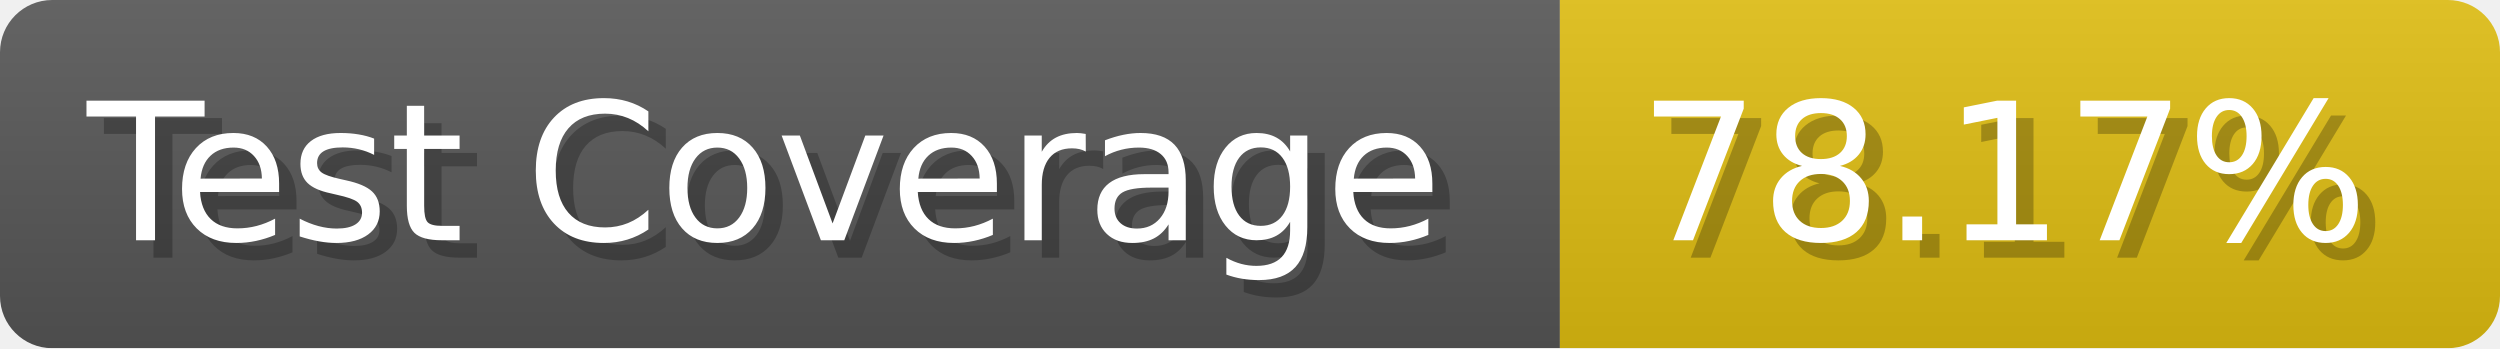
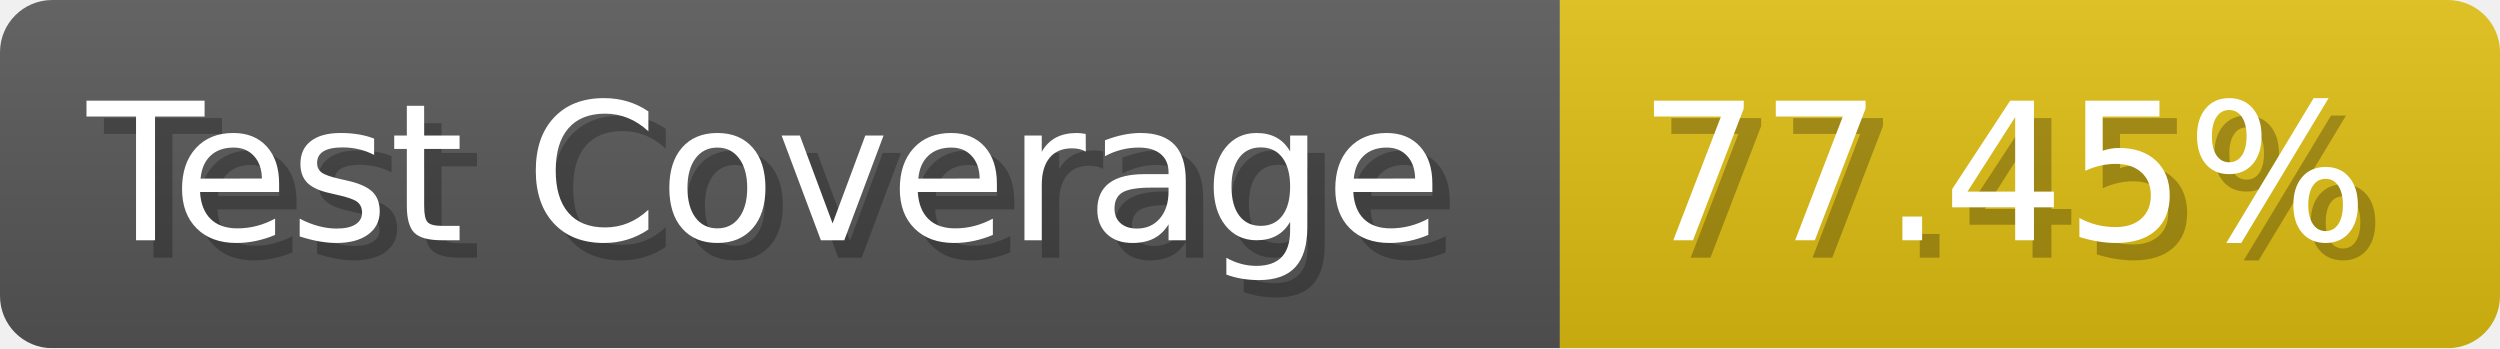
- <svg xmlns="http://www.w3.org/2000/svg" width="143.6" height="20" viewBox="0 0 1436 200" role="img" aria-label="Test Coverage: 78.17%">
+ <svg xmlns="http://www.w3.org/2000/svg" width="143.6" height="20" viewBox="0 0 1436 200" role="img" aria-label="Test Coverage: 77.45%">
  <linearGradient id="a" x2="0" y2="100%">
    <stop offset="0" stop-opacity=".1" stop-color="#EEE" />
    <stop offset="1" stop-opacity=".1" />
  </linearGradient>
  <mask id="m">
    <rect width="1436" height="200" rx="30" fill="#FFF" />
  </mask>
  <g mask="url(#m)">
    <rect width="896" height="200" fill="#555" />
    <rect width="540" height="200" fill="#DB1" x="896" />
    <rect width="1436" height="200" fill="url(#a)" />
  </g>
  <g aria-hidden="true" fill="#fff" text-anchor="start" font-family="Verdana,DejaVu Sans,sans-serif" font-size="110">
    <text x="60" y="148" textLength="796" fill="#000" opacity="0.25">Test Coverage</text>
    <text x="50" y="138" textLength="796">Test Coverage</text>
-     <text x="951" y="148" textLength="440" fill="#000" opacity="0.25">78.17%</text>
-     <text x="941" y="138" textLength="440">78.17%</text>
+     <text x="951" y="148" textLength="440" fill="#000" opacity="0.25">77.45%</text>
+     <text x="941" y="138" textLength="440">77.45%</text>
  </g>
</svg>
